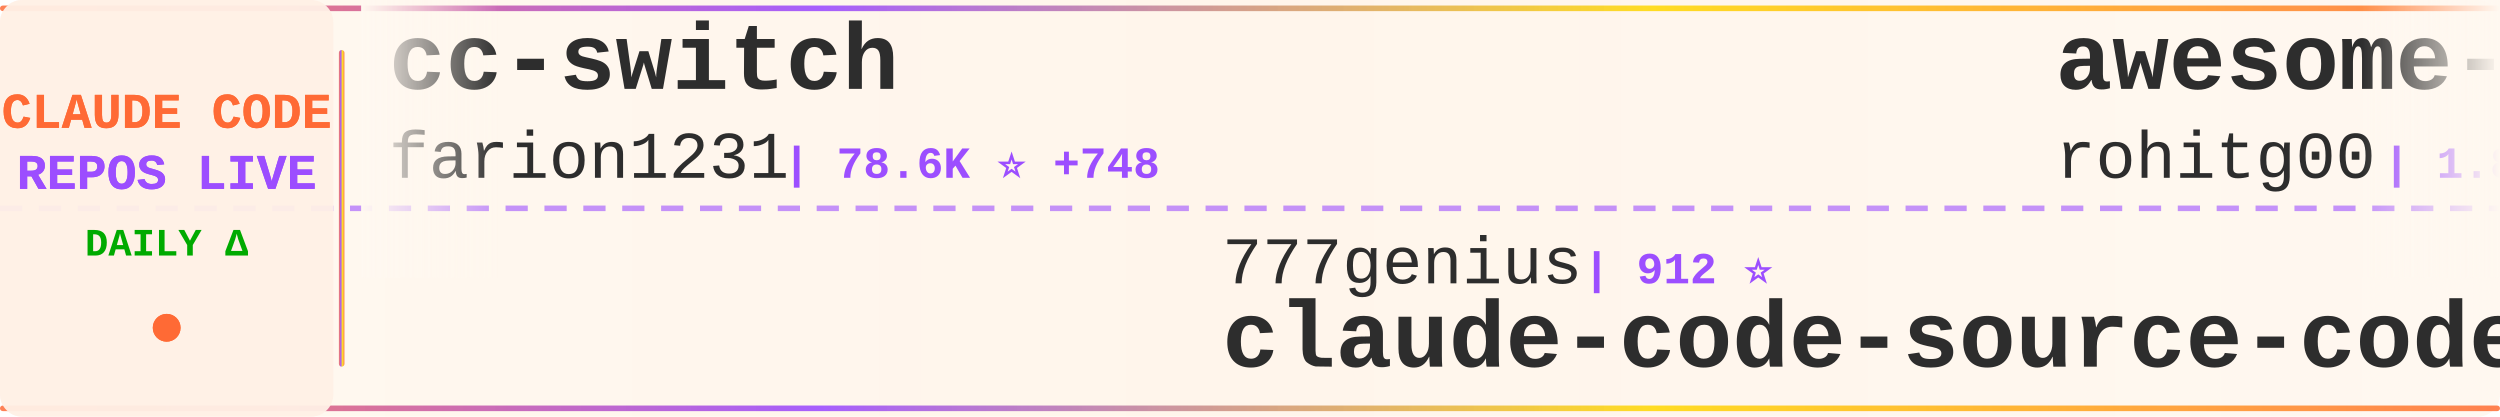
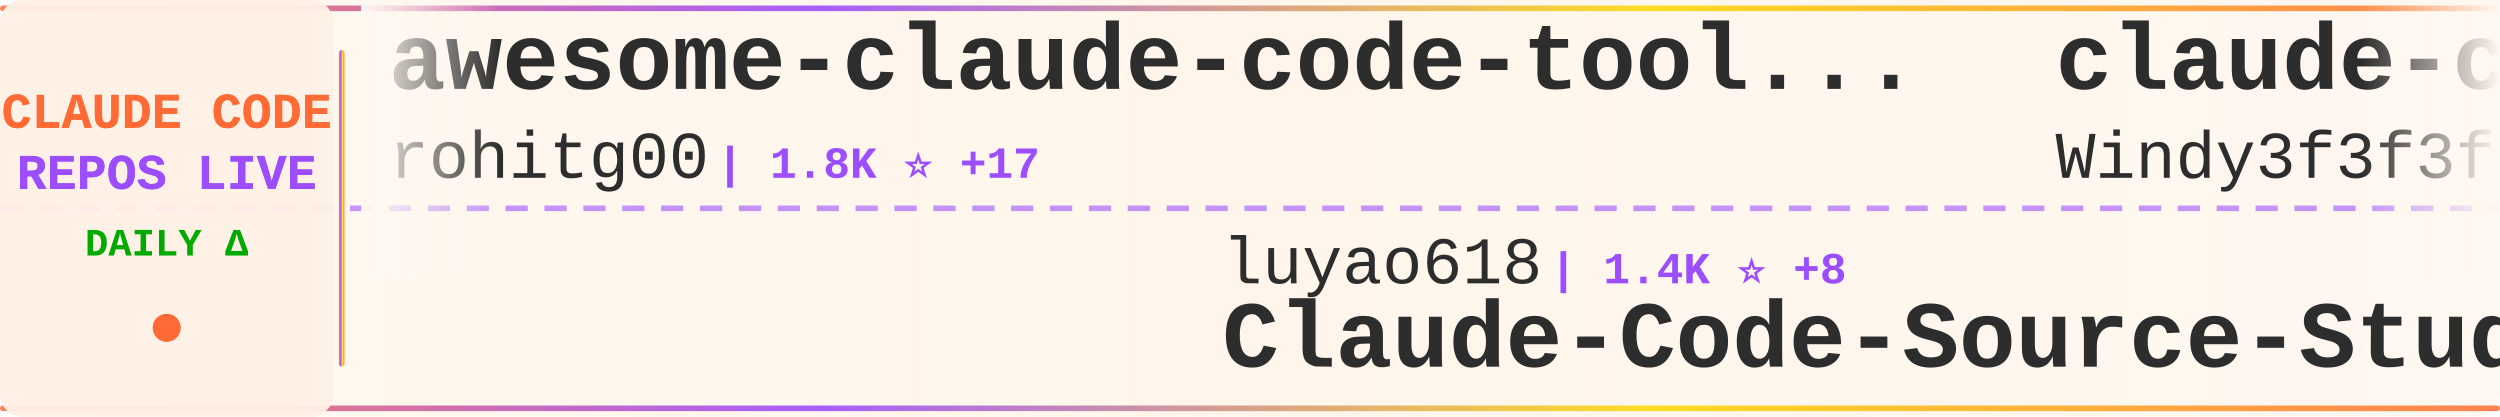
<svg xmlns="http://www.w3.org/2000/svg" width="900" height="150">
  <defs>
    <linearGradient id="tickerBg" x1="0%" y1="0%" x2="100%" y2="0%">
      <stop offset="0%" style="stop-color:#fff8f0;stop-opacity:0.98" />
      <stop offset="50%" style="stop-color:#fff5eb;stop-opacity:1" />
      <stop offset="100%" style="stop-color:#fff8f0;stop-opacity:0.98" />
    </linearGradient>
    <linearGradient id="borderGrad" x1="0%" y1="0%" x2="100%" y2="0%">
      <stop offset="0%" style="stop-color:#FF6B35;stop-opacity:0.85">
        <animate attributeName="stop-opacity" values="0.85;1;0.85" dur="2s" repeatCount="indefinite" />
      </stop>
      <stop offset="33%" style="stop-color:#9C4EFF;stop-opacity:0.9">
        <animate attributeName="stop-opacity" values="0.9;1;0.9" dur="2.2s" repeatCount="indefinite" />
      </stop>
      <stop offset="66%" style="stop-color:#FFD700;stop-opacity:0.85">
        <animate attributeName="stop-opacity" values="0.85;1;0.85" dur="1.8s" repeatCount="indefinite" />
      </stop>
      <stop offset="100%" style="stop-color:#FF6B35;stop-opacity:0.85">
        <animate attributeName="stop-opacity" values="0.85;1;0.85" dur="2s" repeatCount="indefinite" />
      </stop>
    </linearGradient>
    <filter id="textGlow">
      <feGaussianBlur stdDeviation="0.15" result="coloredBlur" />
      <feMerge>
        <feMergeNode in="coloredBlur" />
        <feMergeNode in="SourceGraphic" />
      </feMerge>
    </filter>
    <filter id="metricGlow">
      <feGaussianBlur stdDeviation="0.2" result="coloredBlur" />
      <feMerge>
        <feMergeNode in="coloredBlur" />
        <feMergeNode in="SourceGraphic" />
      </feMerge>
    </filter>
    <linearGradient id="leftFade" x1="0%" y1="0%" x2="100%" y2="0%">
      <stop offset="0%" style="stop-color:#fff8f0;stop-opacity:1" />
      <stop offset="100%" style="stop-color:#fff8f0;stop-opacity:0" />
    </linearGradient>
    <linearGradient id="rightFade" x1="0%" y1="0%" x2="100%" y2="0%">
      <stop offset="0%" style="stop-color:#fff8f0;stop-opacity:0" />
      <stop offset="100%" style="stop-color:#fff8f0;stop-opacity:1" />
    </linearGradient>
  </defs>
  <rect width="900" height="150" fill="url(#tickerBg)" rx="8" />
  <rect x="0" y="2" width="900" height="2" fill="url(#borderGrad)" rx="1" />
  <rect x="0" y="146" width="900" height="2" fill="url(#borderGrad)" rx="1" />
  <line x1="0" y1="75" x2="900" y2="75" stroke="#9C4EFF" stroke-width="2" stroke-dasharray="8 6" opacity="0.6" />
  <rect x="0" y="0" width="120" height="150" fill="#fff0e6" opacity="0.95" rx="8" />
  <text x="60" y="46" font-family="'Courier New', monospace" font-size="18" font-weight="bold" fill="#FF6B35" text-anchor="middle" filter="url(#textGlow)">
    CLAUDE CODE
  </text>
  <text x="60" y="68" font-family="'Courier New', monospace" font-size="18" font-weight="bold" fill="#9C4EFF" text-anchor="middle" filter="url(#textGlow)">
    REPOS LIVE
  </text>
  <text x="60" y="92" font-family="'Courier New', monospace" font-size="14" font-weight="bold" fill="#00aa00" text-anchor="middle">
    DAILY Δ
  </text>
  <circle cx="60" cy="118" r="5" fill="#FF6B35" filter="url(#metricGlow)">
    <animate attributeName="r" values="4;6;4" dur="1.5s" repeatCount="indefinite" />
    <animate attributeName="opacity" values="0.6;1;0.6" dur="1.5s" repeatCount="indefinite" />
  </circle>
  <rect x="122" y="18" width="2" height="114" fill="url(#borderGrad)" rx="1" />
  <clipPath id="tickerClip">
    <rect x="130" y="0" width="770" height="150" />
  </clipPath>
  <g clip-path="url(#tickerClip)">
    <g id="tickerItems">
      <animateTransform attributeName="transform" attributeType="XML" type="translate" from="0 0" to="-3000 0" dur="54s" repeatCount="indefinite" />
      <g transform="translate(0, 0)">
-         <text x="140" y="32" font-family="'Courier New', monospace" font-size="34" font-weight="bold" fill="#2d2d2d">cc-switch</text>
-         <text x="140" y="64" font-family="'Courier New', monospace" font-size="24" font-weight="normal" fill="#2d2d2d" opacity="1.0">farion1231</text>
-         <text x="282" y="64" font-family="'Courier New', monospace" font-size="16" font-weight="bold" fill="#9C4EFF"> | 78.6K ⭐ +748</text>
+         <text x="140" y="32" font-family="'Courier New', monospace" font-size="34" font-weight="bold" fill="#2d2d2d">awesome-claude-code-tool...</text>
+         <text x="140" y="64" font-family="'Courier New', monospace" font-size="24" font-weight="normal" fill="#2d2d2d" opacity="1.0">rohitg00</text>
+         <text x="258" y="64" font-family="'Courier New', monospace" font-size="16" font-weight="bold" fill="#9C4EFF"> | 1.8K ⭐ +17</text>
      </g>
      <g transform="translate(300, 0)">
-         <text x="140" y="102" font-family="'Courier New', monospace" font-size="24" font-weight="normal" fill="#2d2d2d" opacity="1.0">777genius</text>
-         <text x="270" y="102" font-family="'Courier New', monospace" font-size="16" font-weight="bold" fill="#9C4EFF"> | 912 ⭐</text>
-         <text x="140" y="132" font-family="'Courier New', monospace" font-size="34" font-weight="bold" fill="#2d2d2d">claude-code-source-code</text>
+         <text x="140" y="102" font-family="'Courier New', monospace" font-size="24" font-weight="normal" fill="#2d2d2d" opacity="1.0">luyao618</text>
+         <text x="258" y="102" font-family="'Courier New', monospace" font-size="16" font-weight="bold" fill="#9C4EFF"> | 1.4K ⭐ +8</text>
+         <text x="140" y="132" font-family="'Courier New', monospace" font-size="34" font-weight="bold" fill="#2d2d2d">Claude-Code-Source-Study</text>
      </g>
      <g transform="translate(600, 0)">
+         <text x="140" y="32" font-family="'Courier New', monospace" font-size="34" font-weight="bold" fill="#2d2d2d">claude-code-from-scratch</text>
+         <text x="140" y="64" font-family="'Courier New', monospace" font-size="24" font-weight="normal" fill="#2d2d2d" opacity="1.0">Windy3f3f3f3f</text>
+         <text x="318" y="64" font-family="'Courier New', monospace" font-size="16" font-weight="bold" fill="#9C4EFF"> | 1.3K ⭐ +2</text>
+       </g>
+       <g transform="translate(900, 0)">
+         <text x="140" y="102" font-family="'Courier New', monospace" font-size="24" font-weight="normal" fill="#2d2d2d" opacity="1.0">anthropics</text>
+         <text x="282" y="102" font-family="'Courier New', monospace" font-size="16" font-weight="bold" fill="#9C4EFF"> | 4.7K ⭐ +6</text>
+         <text x="140" y="132" font-family="'Courier New', monospace" font-size="34" font-weight="bold" fill="#2d2d2d">claude-code-security-rev...</text>
+       </g>
+       <g transform="translate(1200, 0)">
+         <text x="140" y="32" font-family="'Courier New', monospace" font-size="34" font-weight="bold" fill="#2d2d2d">claude-code-tips</text>
+         <text x="140" y="64" font-family="'Courier New', monospace" font-size="24" font-weight="normal" fill="#2d2d2d" opacity="1.0">ykdojo</text>
+         <text x="234" y="64" font-family="'Courier New', monospace" font-size="16" font-weight="bold" fill="#9C4EFF"> | 8.4K ⭐ +21</text>
+       </g>
+       <g transform="translate(1500, 0)">
+         <text x="140" y="102" font-family="'Courier New', monospace" font-size="24" font-weight="normal" fill="#2d2d2d" opacity="1.0">catlog22</text>
+         <text x="258" y="102" font-family="'Courier New', monospace" font-size="16" font-weight="bold" fill="#9C4EFF"> | 2.0K ⭐ +3</text>
+         <text x="140" y="132" font-family="'Courier New', monospace" font-size="34" font-weight="bold" fill="#2d2d2d">Claude-Code-Workflow</text>
+       </g>
+       <g transform="translate(1800, 0)">
+         <text x="140" y="32" font-family="'Courier New', monospace" font-size="34" font-weight="bold" fill="#2d2d2d">learn-claude-code</text>
+         <text x="140" y="64" font-family="'Courier New', monospace" font-size="24" font-weight="normal" fill="#2d2d2d" opacity="1.0">shareAI-lab</text>
+         <text x="294" y="64" font-family="'Courier New', monospace" font-size="16" font-weight="bold" fill="#9C4EFF"> | 62.2K ⭐ +160</text>
+       </g>
+       <g transform="translate(2100, 0)">
+         <text x="140" y="102" font-family="'Courier New', monospace" font-size="24" font-weight="normal" fill="#2d2d2d" opacity="1.0">1rgs</text>
+         <text x="210" y="102" font-family="'Courier New', monospace" font-size="16" font-weight="bold" fill="#9C4EFF"> | 3.6K ⭐ +2</text>
+         <text x="140" y="132" font-family="'Courier New', monospace" font-size="34" font-weight="bold" fill="#2d2d2d">claude-code-proxy</text>
+       </g>
+       <g transform="translate(2400, 0)">
+         <text x="140" y="32" font-family="'Courier New', monospace" font-size="34" font-weight="bold" fill="#2d2d2d">skills</text>
+         <text x="140" y="64" font-family="'Courier New', monospace" font-size="24" font-weight="normal" fill="#2d2d2d" opacity="1.0">anthropics</text>
+         <text x="282" y="64" font-family="'Courier New', monospace" font-size="16" font-weight="bold" fill="#9C4EFF"> | 139.6K ⭐ +401</text>
+       </g>
+       <g transform="translate(2700, 0)">
+         <text x="140" y="102" font-family="'Courier New', monospace" font-size="24" font-weight="normal" fill="#2d2d2d" opacity="1.0">AICoderTudou</text>
+         <text x="306" y="102" font-family="'Courier New', monospace" font-size="16" font-weight="bold" fill="#9C4EFF"> | 501 ⭐</text>
+         <text x="140" y="132" font-family="'Courier New', monospace" font-size="34" font-weight="bold" fill="#2d2d2d">claude-code-tudou</text>
+       </g>
+       <g transform="translate(3000, 0)">
        <text x="140" y="32" font-family="'Courier New', monospace" font-size="34" font-weight="bold" fill="#2d2d2d">awesome-claude-code-tool...</text>
        <text x="140" y="64" font-family="'Courier New', monospace" font-size="24" font-weight="normal" fill="#2d2d2d" opacity="1.0">rohitg00</text>
-         <text x="258" y="64" font-family="'Courier New', monospace" font-size="16" font-weight="bold" fill="#9C4EFF"> | 1.8K ⭐ +14</text>
-       </g>
-       <g transform="translate(900, 0)">
-         <text x="140" y="102" font-family="'Courier New', monospace" font-size="24" font-weight="normal" fill="#2d2d2d" opacity="1.0">feiskyer</text>
-         <text x="258" y="102" font-family="'Courier New', monospace" font-size="16" font-weight="bold" fill="#9C4EFF"> | 1.5K ⭐</text>
-         <text x="140" y="132" font-family="'Courier New', monospace" font-size="34" font-weight="bold" fill="#2d2d2d">claude-code-settings</text>
-       </g>
-       <g transform="translate(1200, 0)">
-         <text x="140" y="32" font-family="'Courier New', monospace" font-size="34" font-weight="bold" fill="#2d2d2d">claude-code-system-promp...</text>
-         <text x="140" y="64" font-family="'Courier New', monospace" font-size="24" font-weight="normal" fill="#2d2d2d" opacity="1.0">Piebald-AI</text>
-         <text x="282" y="64" font-family="'Courier New', monospace" font-size="16" font-weight="bold" fill="#9C4EFF"> | 10.4K ⭐ +28</text>
-       </g>
-       <g transform="translate(1500, 0)">
-         <text x="140" y="102" font-family="'Courier New', monospace" font-size="24" font-weight="normal" fill="#2d2d2d" opacity="1.0">wanshuiyin</text>
-         <text x="282" y="102" font-family="'Courier New', monospace" font-size="16" font-weight="bold" fill="#9C4EFF"> | 10.4K ⭐ +69</text>
-         <text x="140" y="132" font-family="'Courier New', monospace" font-size="34" font-weight="bold" fill="#2d2d2d">Auto-claude-code-researc...</text>
-       </g>
-       <g transform="translate(1800, 0)">
-         <text x="140" y="32" font-family="'Courier New', monospace" font-size="34" font-weight="bold" fill="#2d2d2d">claude-code-proxy</text>
-         <text x="140" y="64" font-family="'Courier New', monospace" font-size="24" font-weight="normal" fill="#2d2d2d" opacity="1.0">fuergaosi233</text>
-         <text x="306" y="64" font-family="'Courier New', monospace" font-size="16" font-weight="bold" fill="#9C4EFF"> | 2.6K ⭐ +1</text>
-       </g>
-       <g transform="translate(2100, 0)">
-         <text x="140" y="102" font-family="'Courier New', monospace" font-size="24" font-weight="normal" fill="#2d2d2d" opacity="1.0">lorryjovens-hub</text>
-         <text x="342" y="102" font-family="'Courier New', monospace" font-size="16" font-weight="bold" fill="#9C4EFF"> | 1.6K ⭐ +4</text>
-         <text x="140" y="132" font-family="'Courier New', monospace" font-size="34" font-weight="bold" fill="#2d2d2d">claude-code-rust</text>
-       </g>
-       <g transform="translate(2400, 0)">
-         <text x="140" y="32" font-family="'Courier New', monospace" font-size="34" font-weight="bold" fill="#2d2d2d">Claude-Code</text>
-         <text x="140" y="64" font-family="'Courier New', monospace" font-size="24" font-weight="normal" fill="#2d2d2d" opacity="1.0">pengchengneo</text>
-         <text x="306" y="64" font-family="'Courier New', monospace" font-size="16" font-weight="bold" fill="#9C4EFF"> | 1.4K ⭐ +1</text>
-       </g>
-       <g transform="translate(2700, 0)">
-         <text x="140" y="102" font-family="'Courier New', monospace" font-size="24" font-weight="normal" fill="#2d2d2d" opacity="1.0">ding113</text>
-         <text x="246" y="102" font-family="'Courier New', monospace" font-size="16" font-weight="bold" fill="#9C4EFF"> | 2.9K ⭐ +8</text>
-         <text x="140" y="132" font-family="'Courier New', monospace" font-size="34" font-weight="bold" fill="#2d2d2d">claude-code-hub</text>
-       </g>
-       <g transform="translate(3000, 0)">
-         <text x="140" y="32" font-family="'Courier New', monospace" font-size="34" font-weight="bold" fill="#2d2d2d">cc-switch</text>
-         <text x="140" y="64" font-family="'Courier New', monospace" font-size="24" font-weight="normal" fill="#2d2d2d" opacity="1.0">farion1231</text>
-         <text x="282" y="64" font-family="'Courier New', monospace" font-size="16" font-weight="bold" fill="#9C4EFF"> | 78.6K ⭐ +748</text>
+         <text x="258" y="64" font-family="'Courier New', monospace" font-size="16" font-weight="bold" fill="#9C4EFF"> | 1.8K ⭐ +17</text>
      </g>
      <g transform="translate(3300, 0)">
-         <text x="140" y="102" font-family="'Courier New', monospace" font-size="24" font-weight="normal" fill="#2d2d2d" opacity="1.0">777genius</text>
-         <text x="270" y="102" font-family="'Courier New', monospace" font-size="16" font-weight="bold" fill="#9C4EFF"> | 912 ⭐</text>
-         <text x="140" y="132" font-family="'Courier New', monospace" font-size="34" font-weight="bold" fill="#2d2d2d">claude-code-source-code</text>
+         <text x="140" y="102" font-family="'Courier New', monospace" font-size="24" font-weight="normal" fill="#2d2d2d" opacity="1.0">luyao618</text>
+         <text x="258" y="102" font-family="'Courier New', monospace" font-size="16" font-weight="bold" fill="#9C4EFF"> | 1.4K ⭐ +8</text>
+         <text x="140" y="132" font-family="'Courier New', monospace" font-size="34" font-weight="bold" fill="#2d2d2d">Claude-Code-Source-Study</text>
      </g>
      <g transform="translate(3600, 0)">
-         <text x="140" y="32" font-family="'Courier New', monospace" font-size="34" font-weight="bold" fill="#2d2d2d">awesome-claude-code-tool...</text>
-         <text x="140" y="64" font-family="'Courier New', monospace" font-size="24" font-weight="normal" fill="#2d2d2d" opacity="1.0">rohitg00</text>
-         <text x="258" y="64" font-family="'Courier New', monospace" font-size="16" font-weight="bold" fill="#9C4EFF"> | 1.8K ⭐ +14</text>
+         <text x="140" y="32" font-family="'Courier New', monospace" font-size="34" font-weight="bold" fill="#2d2d2d">claude-code-from-scratch</text>
+         <text x="140" y="64" font-family="'Courier New', monospace" font-size="24" font-weight="normal" fill="#2d2d2d" opacity="1.0">Windy3f3f3f3f</text>
+         <text x="318" y="64" font-family="'Courier New', monospace" font-size="16" font-weight="bold" fill="#9C4EFF"> | 1.3K ⭐ +2</text>
      </g>
      <g transform="translate(3900, 0)">
-         <text x="140" y="102" font-family="'Courier New', monospace" font-size="24" font-weight="normal" fill="#2d2d2d" opacity="1.0">feiskyer</text>
-         <text x="258" y="102" font-family="'Courier New', monospace" font-size="16" font-weight="bold" fill="#9C4EFF"> | 1.5K ⭐</text>
-         <text x="140" y="132" font-family="'Courier New', monospace" font-size="34" font-weight="bold" fill="#2d2d2d">claude-code-settings</text>
+         <text x="140" y="102" font-family="'Courier New', monospace" font-size="24" font-weight="normal" fill="#2d2d2d" opacity="1.0">anthropics</text>
+         <text x="282" y="102" font-family="'Courier New', monospace" font-size="16" font-weight="bold" fill="#9C4EFF"> | 4.7K ⭐ +6</text>
+         <text x="140" y="132" font-family="'Courier New', monospace" font-size="34" font-weight="bold" fill="#2d2d2d">claude-code-security-rev...</text>
      </g>
    </g>
  </g>
  <rect x="130" y="0" width="50" height="100" fill="url(#leftFade)" />
  <rect x="850" y="0" width="50" height="100" fill="url(#rightFade)" />
</svg>
